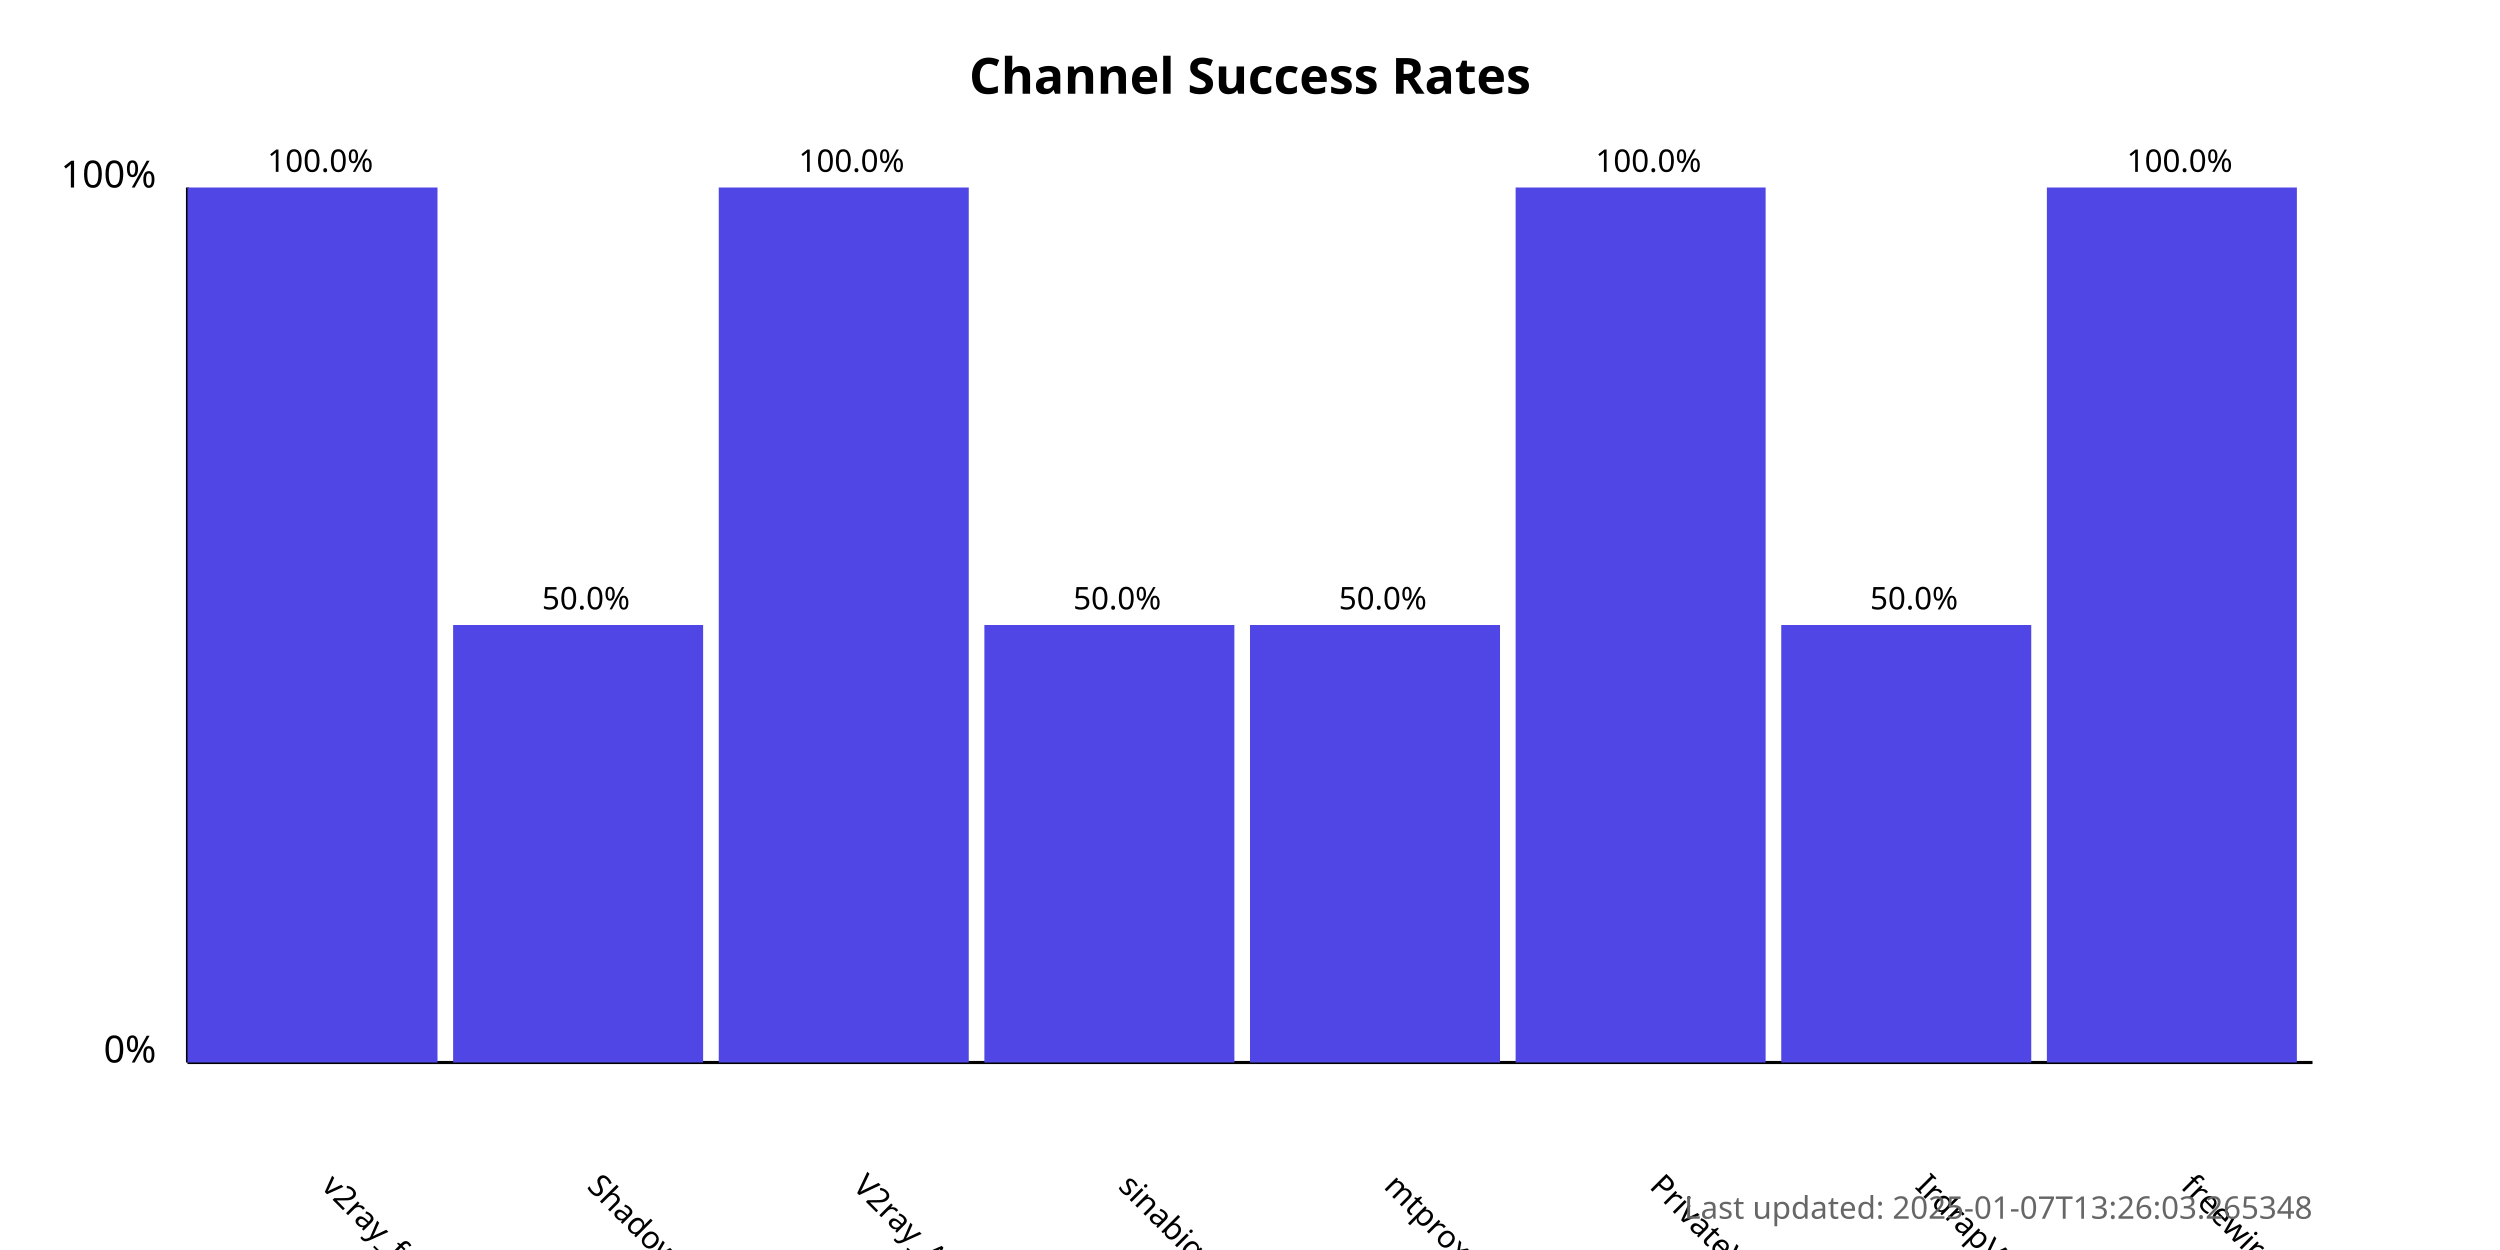
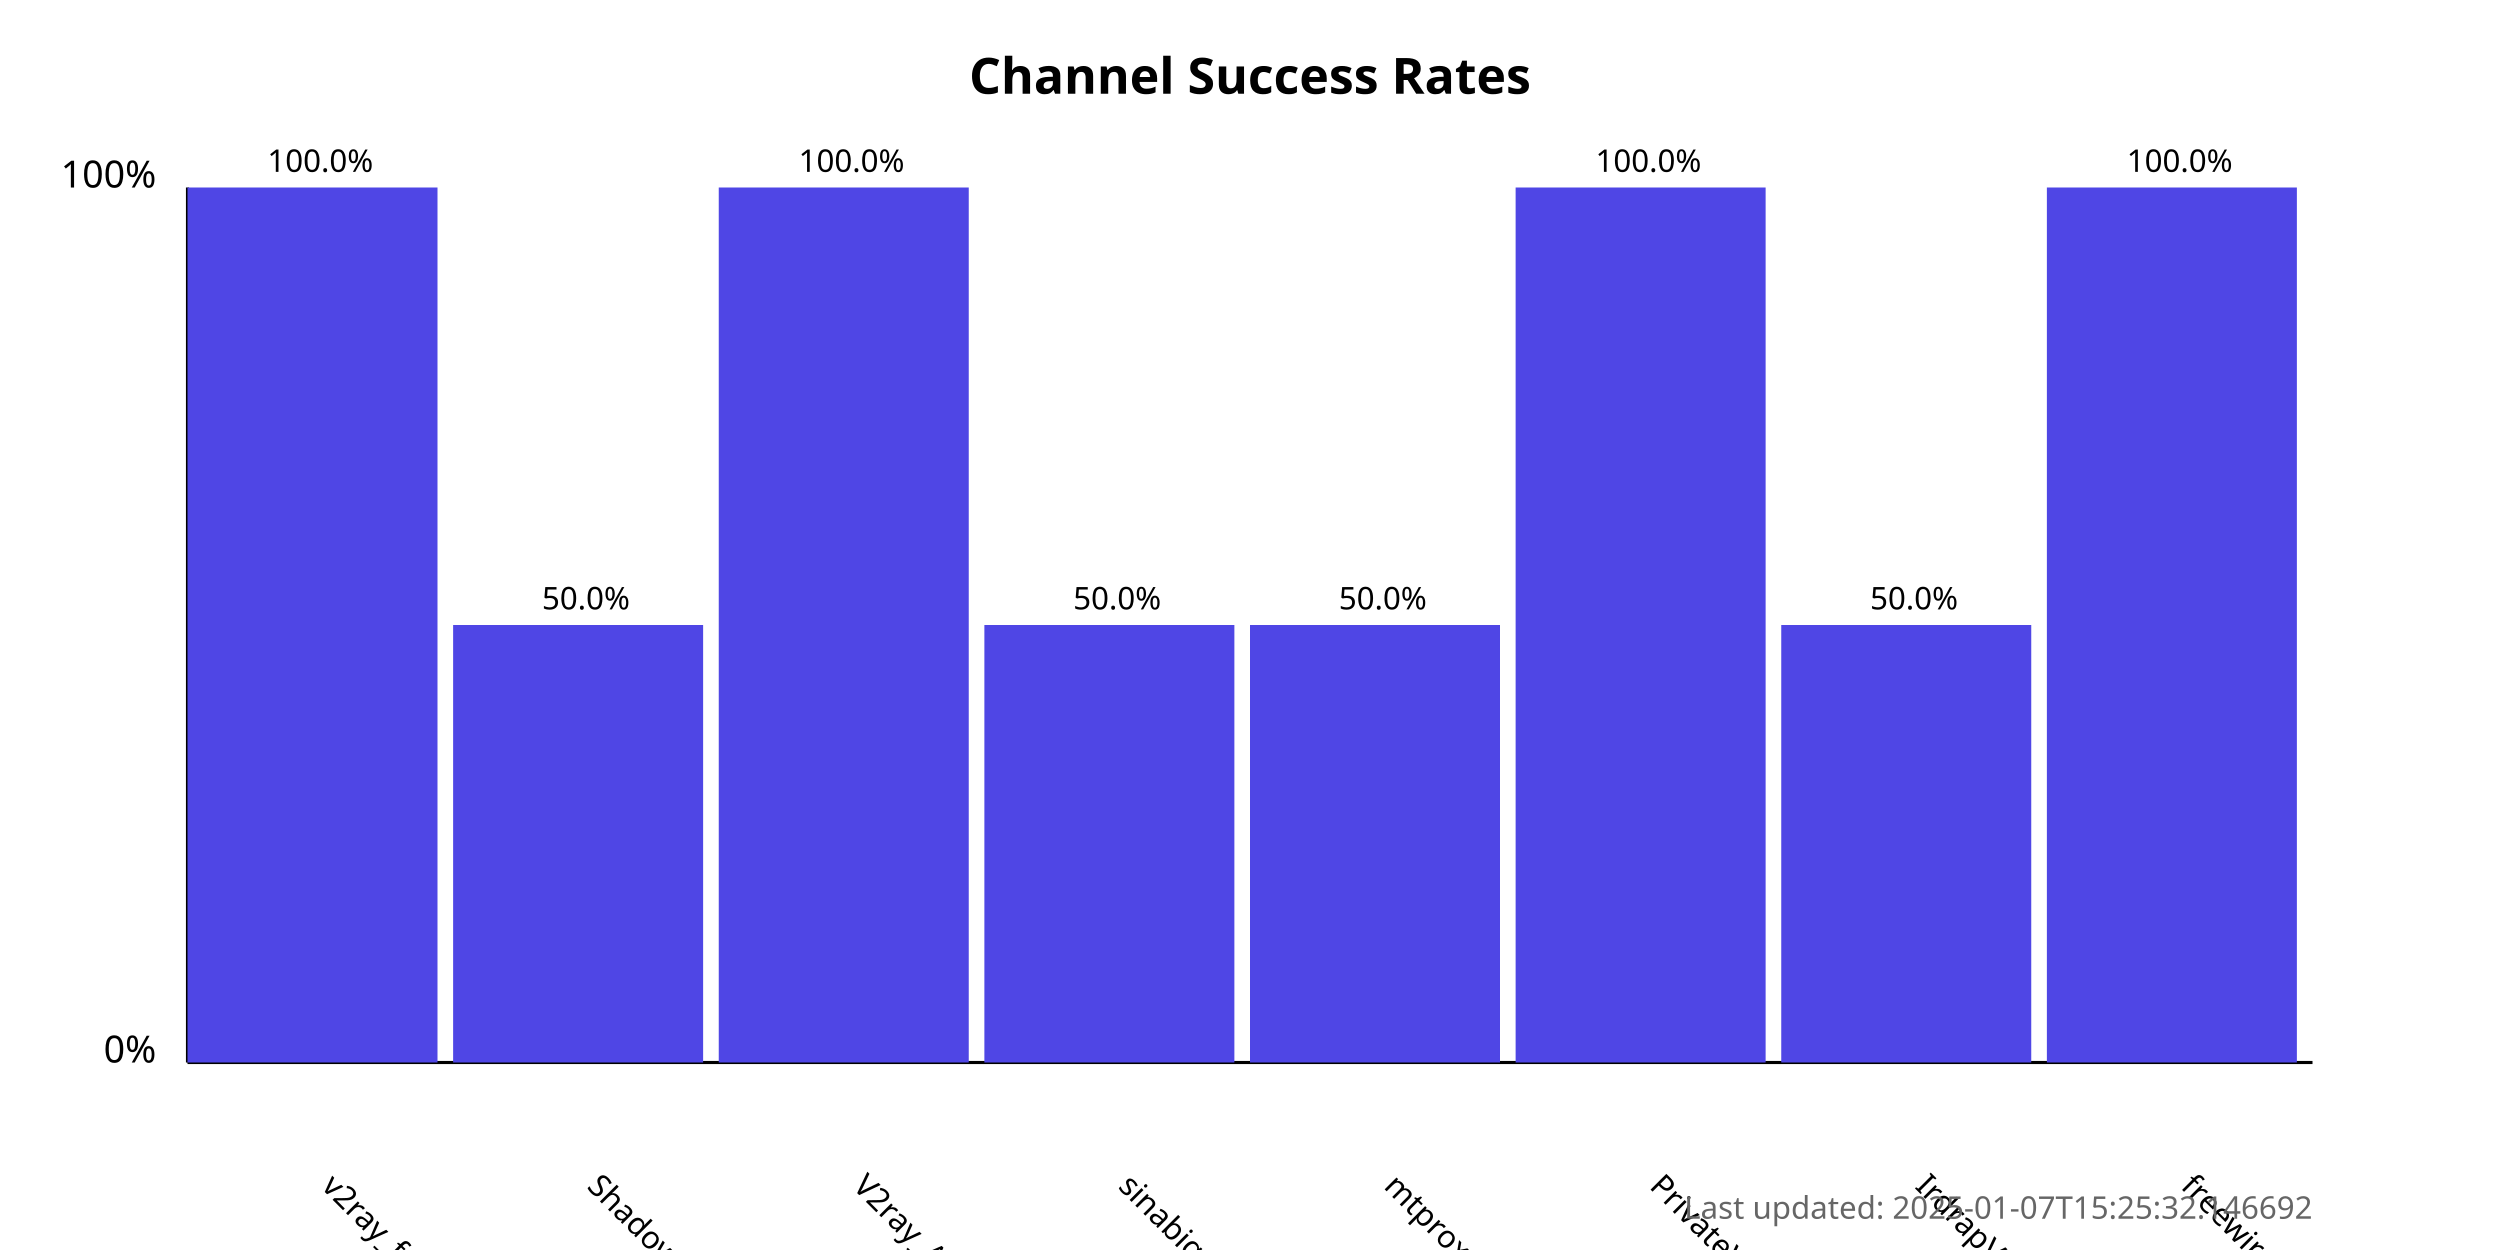
<svg xmlns="http://www.w3.org/2000/svg" width="800" height="400">
  <style>
            .chart-title { font: bold 16px sans-serif; }
            .axis-label { font: 12px sans-serif; }
            .tick-label { font: 10px sans-serif; }
            .bar { fill: #4f46e5; }
            .bar:hover { fill: #6366f1; }
            .timestamp { font: 10px sans-serif; fill: #666; }
        </style>
  <text x="400.0" y="30" text-anchor="middle" class="chart-title">
            Channel Success Rates
        </text>
  <line x1="60" y1="340" x2="60" y2="60" stroke="black" stroke-width="1" />
  <line x1="60" y1="340" x2="740" y2="340" stroke="black" stroke-width="1" />
  <text x="50" y="340" text-anchor="end" class="axis-label">0%</text>
  <text x="50" y="60" text-anchor="end" class="axis-label">100%</text>
  <g>
    <rect x="60" y="60.0" width="80.0" height="280.0" class="bar" />
    <text x="102.5" y="380" transform="rotate(45, 102.5, 380)" text-anchor="start" class="tick-label">
                v2ray_free_conf
            </text>
    <text x="102.5" y="55.0" text-anchor="middle" class="tick-label">
                100.0%
            </text>
  </g>
  <g>
    <rect x="145.0" y="200.0" width="80.0" height="140.0" class="bar" />
    <text x="187.5" y="380" transform="rotate(45, 187.5, 380)" text-anchor="start" class="tick-label">
                ShadowProxy66
            </text>
    <text x="187.5" y="195.0" text-anchor="middle" class="tick-label">
                50.0%
            </text>
  </g>
  <g>
    <rect x="230.0" y="60.0" width="80.0" height="280.0" class="bar" />
    <text x="272.5" y="380" transform="rotate(45, 272.5, 380)" text-anchor="start" class="tick-label">
                V2ray_Alpha
            </text>
    <text x="272.5" y="55.0" text-anchor="middle" class="tick-label">
                100.0%
            </text>
  </g>
  <g>
    <rect x="315.0" y="200.0" width="80.0" height="140.0" class="bar" />
    <text x="357.5" y="380" transform="rotate(45, 357.5, 380)" text-anchor="start" class="tick-label">
                sinabigo
            </text>
    <text x="357.5" y="195.0" text-anchor="middle" class="tick-label">
                50.0%
            </text>
  </g>
  <g>
    <rect x="400.0" y="200.0" width="80.0" height="140.0" class="bar" />
    <text x="442.5" y="380" transform="rotate(45, 442.5, 380)" text-anchor="start" class="tick-label">
                mtproxy_lists
            </text>
    <text x="442.5" y="195.0" text-anchor="middle" class="tick-label">
                50.0%
            </text>
  </g>
  <g>
    <rect x="485.0" y="60.0" width="80.0" height="280.0" class="bar" />
    <text x="527.5" y="380" transform="rotate(45, 527.5, 380)" text-anchor="start" class="tick-label">
                PrivateVPNs
            </text>
    <text x="527.5" y="55.0" text-anchor="middle" class="tick-label">
                100.0%
            </text>
  </g>
  <g>
    <rect x="570.0" y="200.0" width="80.0" height="140.0" class="bar" />
    <text x="612.5" y="380" transform="rotate(45, 612.5, 380)" text-anchor="start" class="tick-label">
                IrdrapVPNnews
            </text>
    <text x="612.5" y="195.0" text-anchor="middle" class="tick-label">
                50.0%
            </text>
  </g>
  <g>
    <rect x="655.0" y="60.0" width="80.0" height="280.0" class="bar" />
    <text x="697.5" y="380" transform="rotate(45, 697.5, 380)" text-anchor="start" class="tick-label">
                freewireguard
            </text>
    <text x="697.5" y="55.0" text-anchor="middle" class="tick-label">
                100.0%
            </text>
  </g>
  <text x="740" y="390" text-anchor="end" class="timestamp">
-             Last updated: 2025-01-07T13:26:03.265348
+             Last updated: 2025-01-07T15:25:32.146692
        </text>
</svg>
